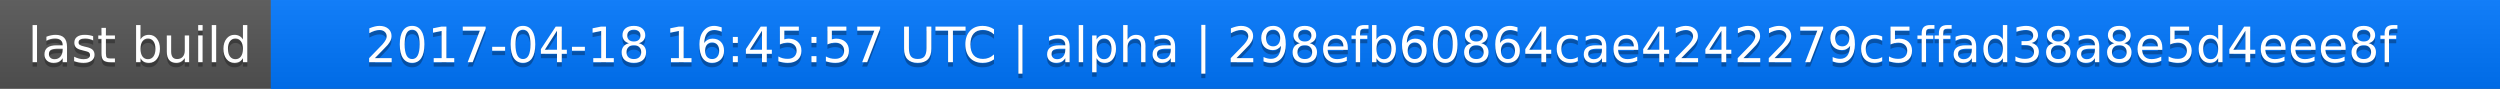
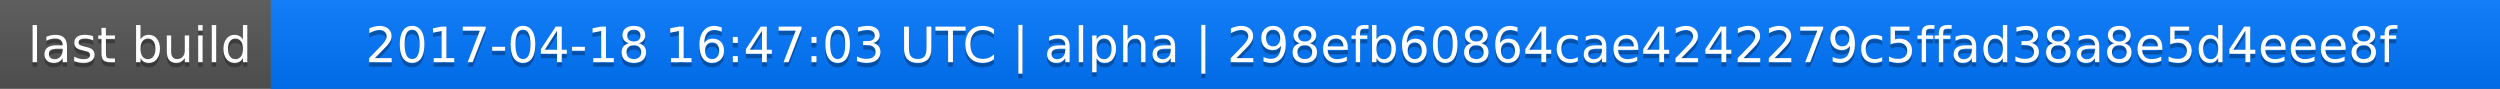
<svg xmlns="http://www.w3.org/2000/svg" width="563" height="20">
  <linearGradient id="a" x2="0" y2="100%">
    <stop offset="0" stop-color="#bbb" stop-opacity=".1" />
    <stop offset="1" stop-opacity=".1" />
  </linearGradient>
  <rect rx="0" width="563" height="20" fill="#555" />
  <rect rx="0" x="61" width="502" height="20" fill="#07f" />
  <path fill="#07f" d="M61 0h4v20h-4z" />
  <rect rx="0" width="563" height="20" fill="url(#a)" />
  <g fill="#fff" text-anchor="middle" font-family="DejaVu Sans,Verdana,Geneva,sans-serif" font-size="11">
    <text x="31.5" y="15" fill="#010101" fill-opacity=".3">last build</text>
    <text x="31.5" y="14">last build</text>
-     <text x="311" y="15" fill="#010101" fill-opacity=".3">2017-04-18 16:45:57 UTC | alpha | 298efb60864cae4242279c5ffad38a8e5d4eee8f</text>
-     <text x="311" y="14">2017-04-18 16:45:57 UTC | alpha | 298efb60864cae4242279c5ffad38a8e5d4eee8f</text>
+     <text x="311" y="15" fill="#010101" fill-opacity=".3">2017-04-18 16:47:03 UTC | alpha | 298efb60864cae4242279c5ffad38a8e5d4eee8f</text>
+     <text x="311" y="14">2017-04-18 16:47:03 UTC | alpha | 298efb60864cae4242279c5ffad38a8e5d4eee8f</text>
  </g>
</svg>
